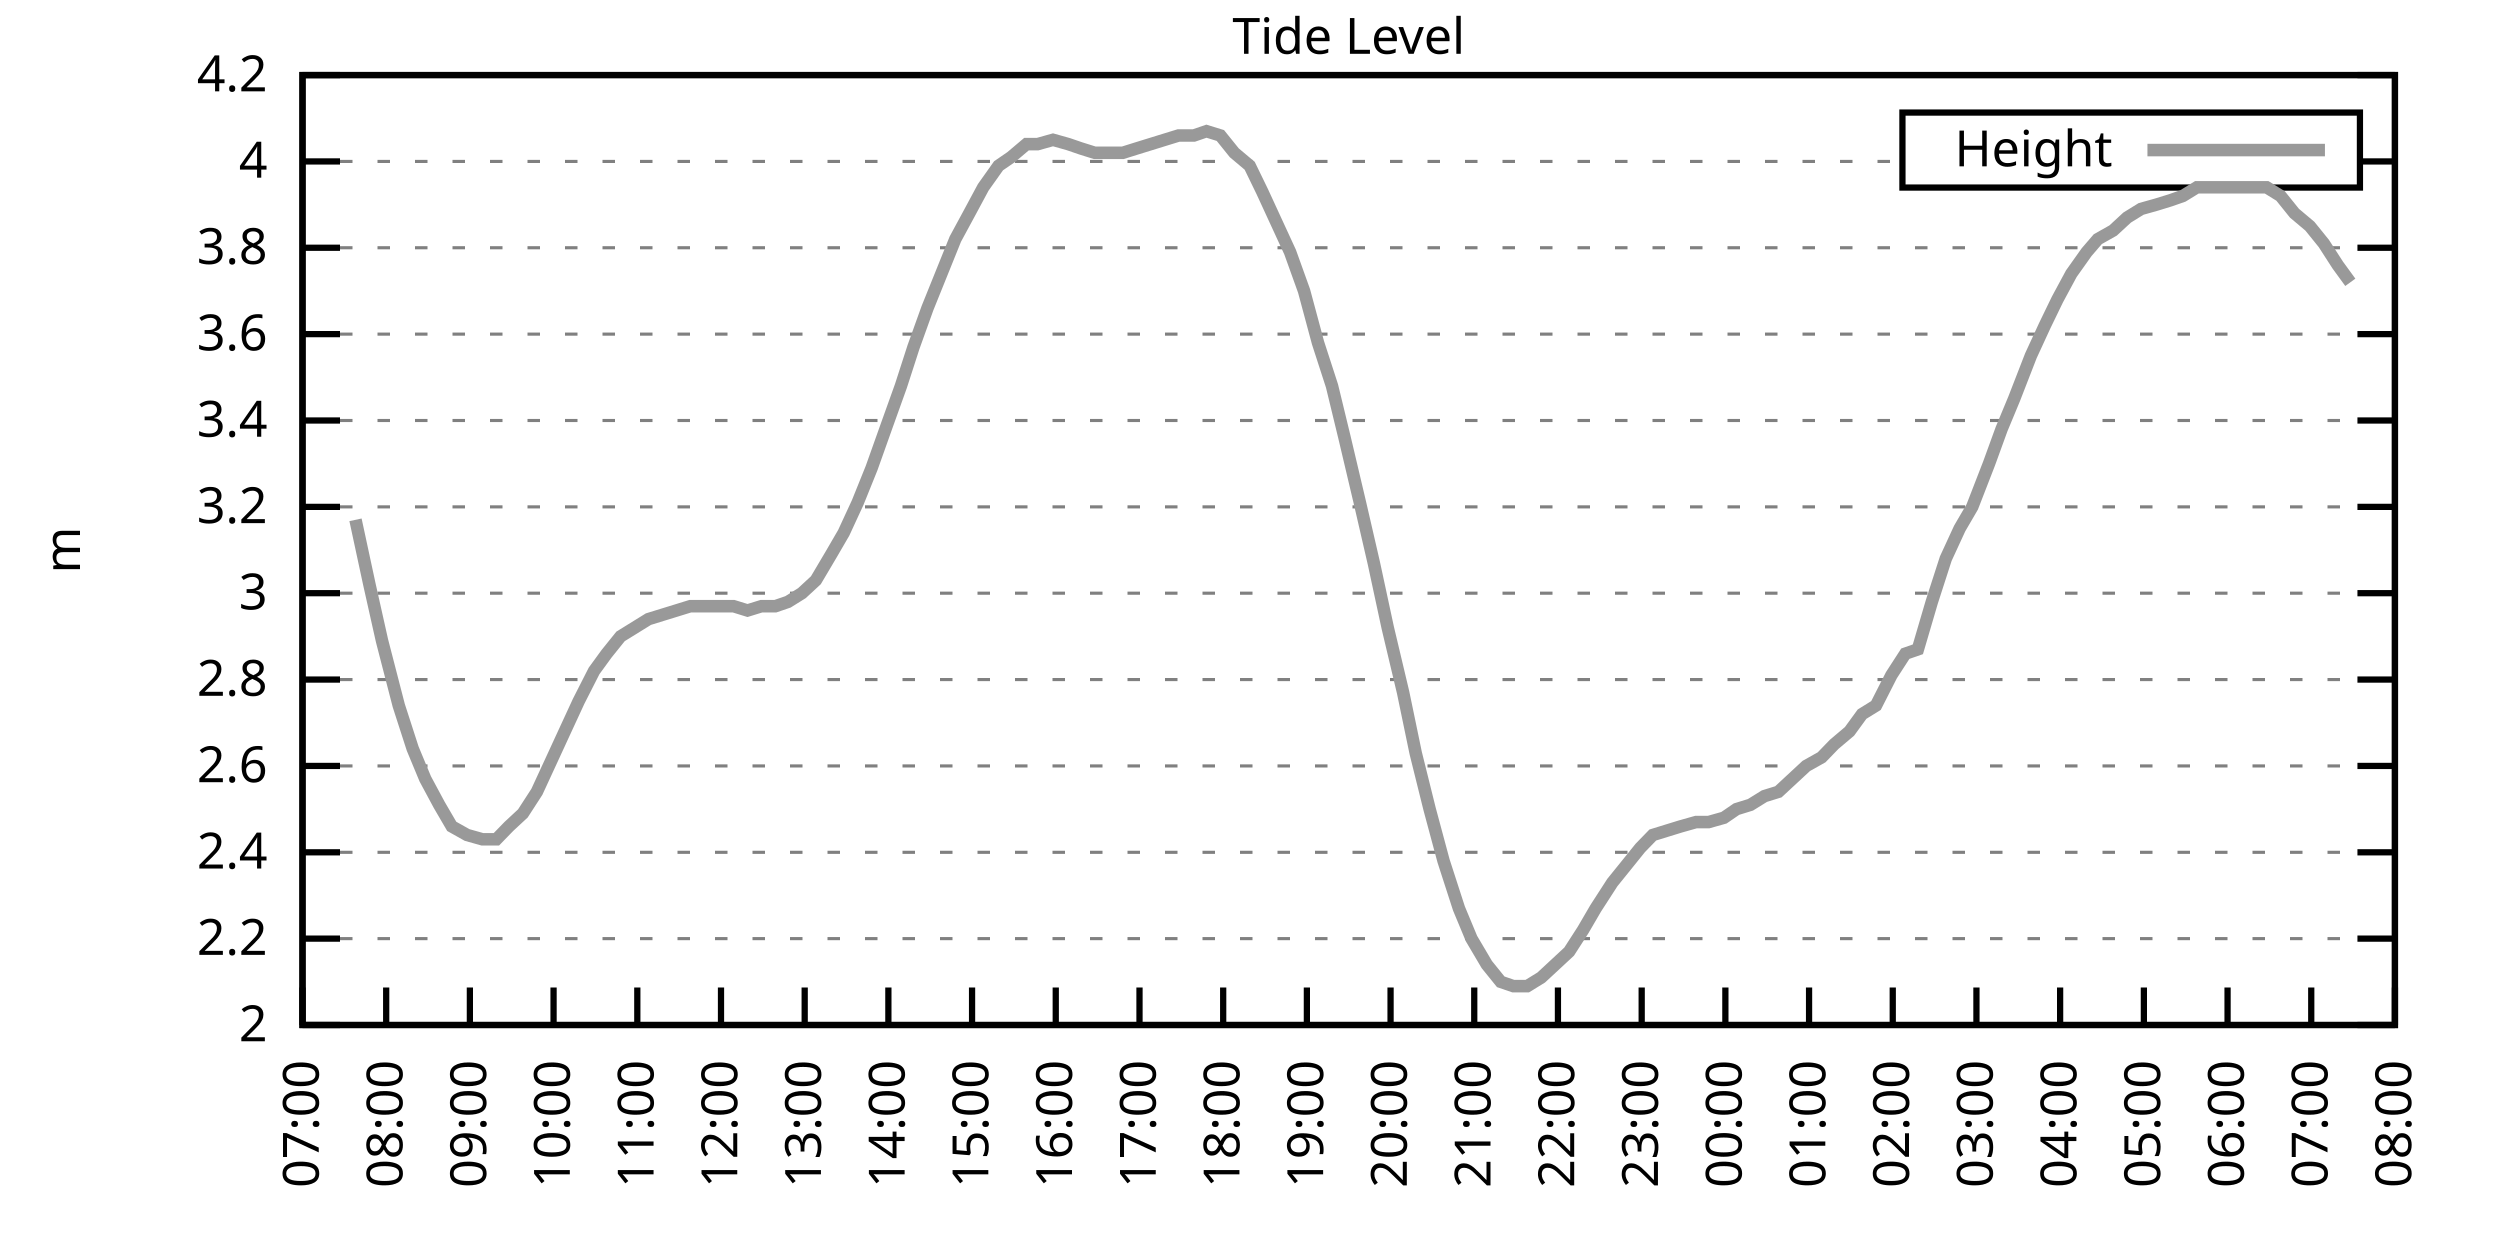
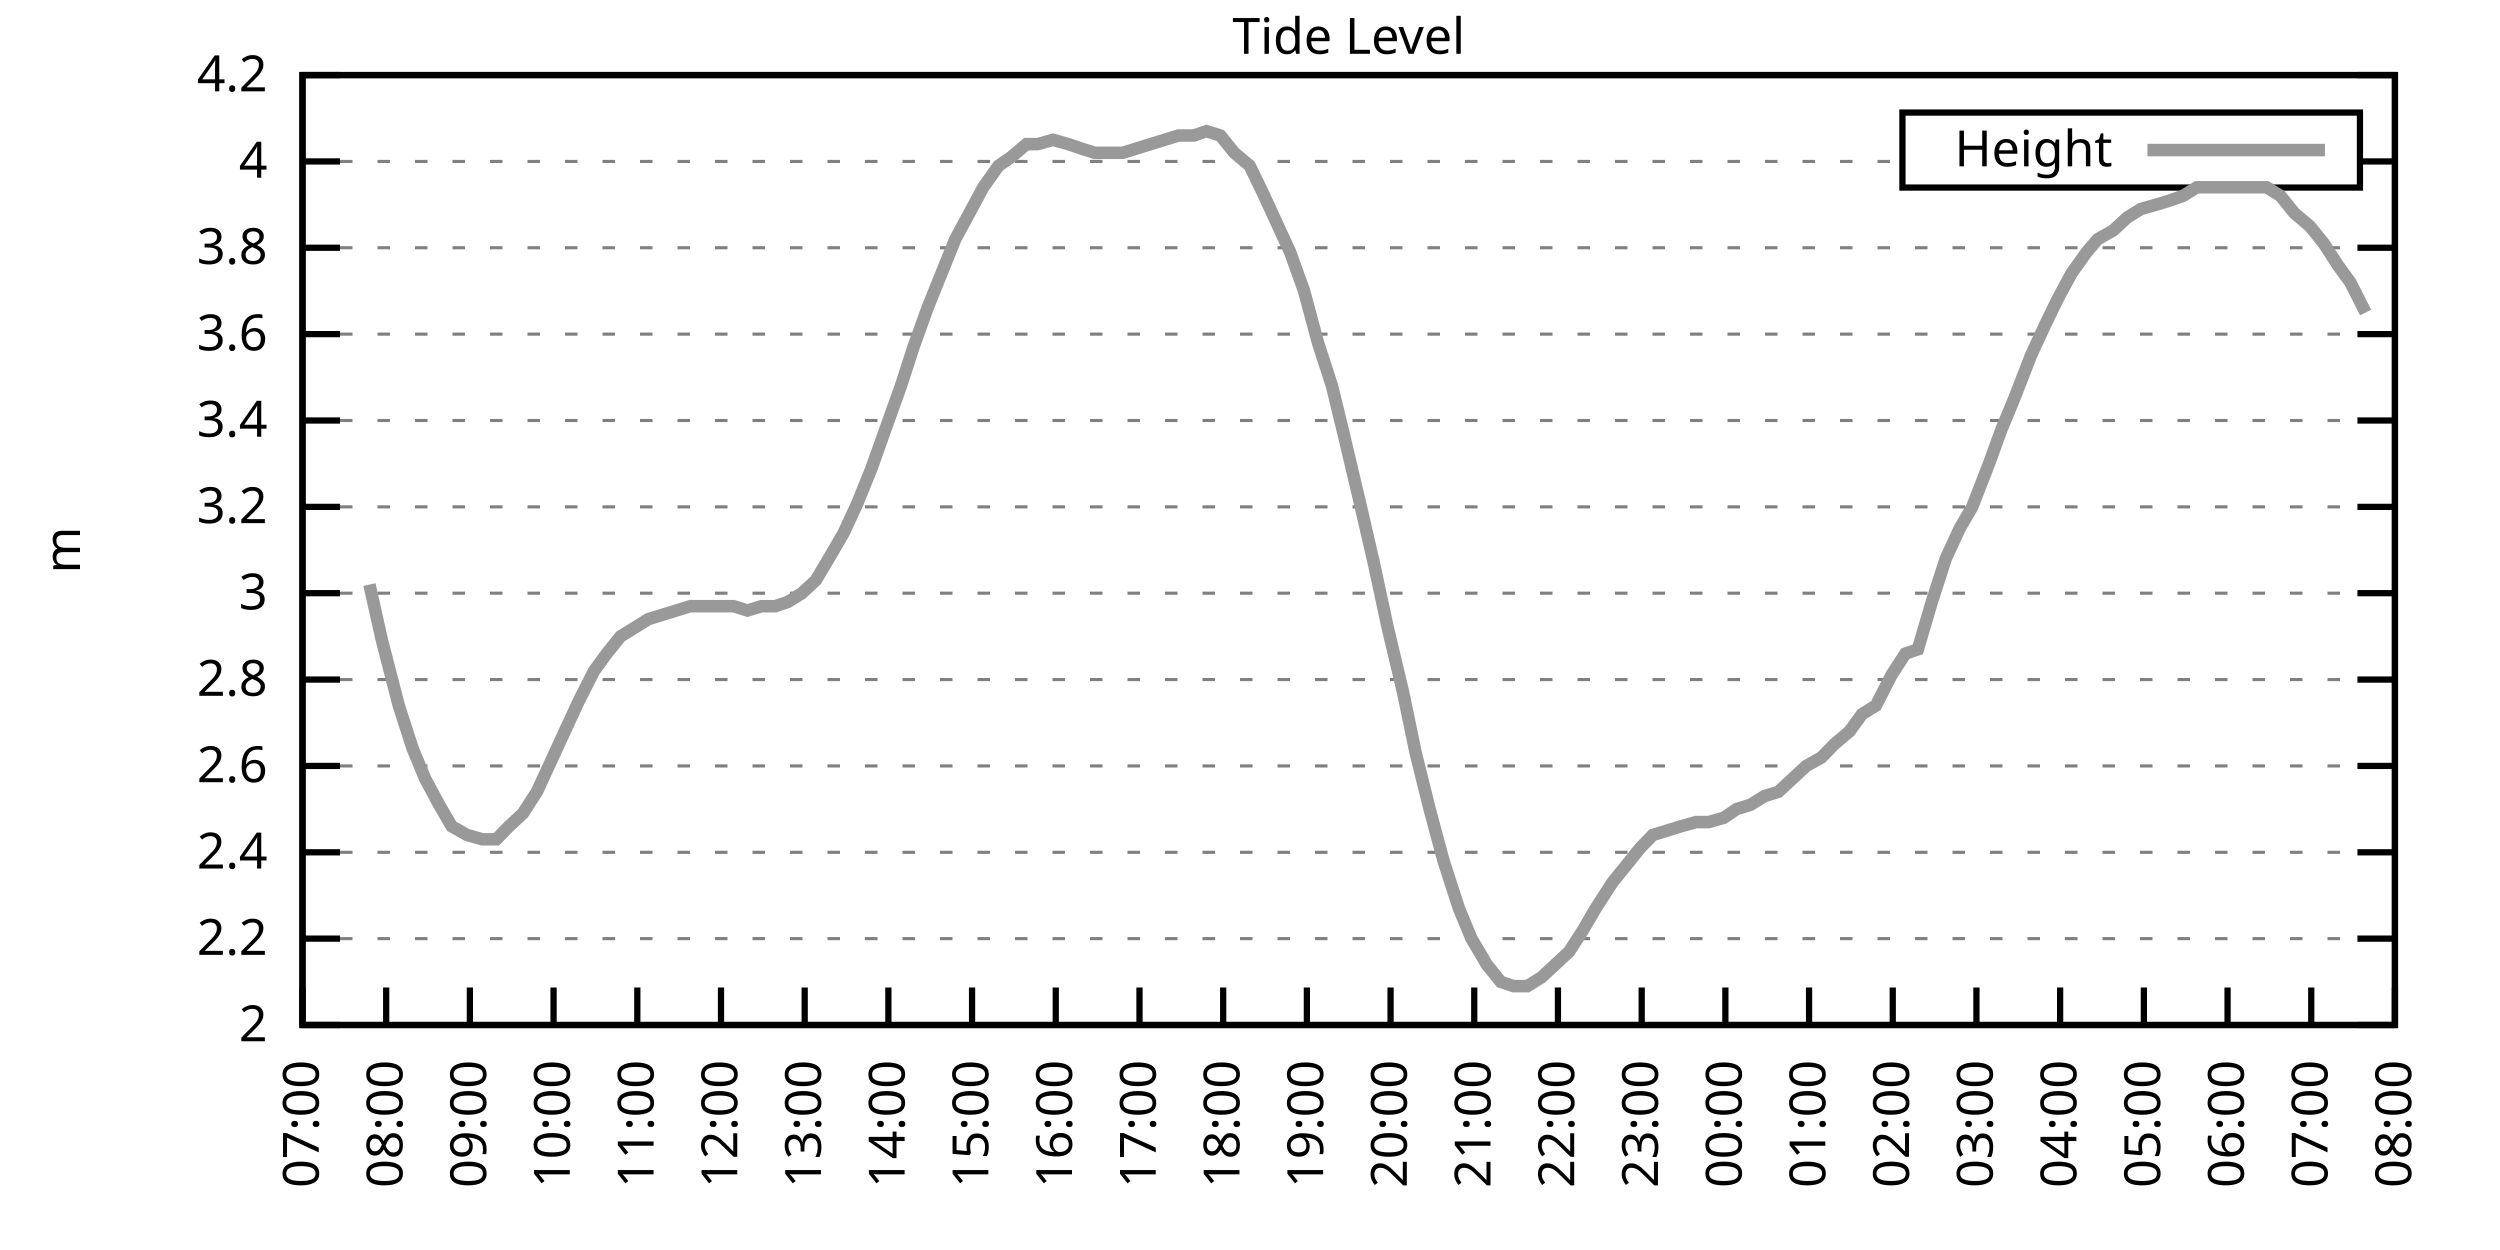
<svg xmlns="http://www.w3.org/2000/svg" xmlns:xlink="http://www.w3.org/1999/xlink" width="400" height="200" viewBox="0 0 400 200">
  <g id="gnuplot_canvas">
    <rect x="0" y="0" width="400" height="200" fill="none" />
    <defs>
      <circle id="gpDot" r="0.5" stroke-width="0.5" stroke="currentColor" />
      <path id="gpPt0" stroke-width="0.333" stroke="currentColor" d="M-1,0 h2 M0,-1 v2" />
      <path id="gpPt1" stroke-width="0.333" stroke="currentColor" d="M-1,-1 L1,1 M1,-1 L-1,1" />
      <path id="gpPt2" stroke-width="0.333" stroke="currentColor" d="M-1,0 L1,0 M0,-1 L0,1 M-1,-1 L1,1 M-1,1 L1,-1" />
      <rect id="gpPt3" stroke-width="0.333" stroke="currentColor" x="-1" y="-1" width="2" height="2" />
      <rect id="gpPt4" stroke-width="0.333" stroke="currentColor" fill="currentColor" x="-1" y="-1" width="2" height="2" />
      <circle id="gpPt5" stroke-width="0.333" stroke="currentColor" cx="0" cy="0" r="1" />
      <use xlink:href="#gpPt5" id="gpPt6" fill="currentColor" stroke="none" />
      <path id="gpPt7" stroke-width="0.333" stroke="currentColor" d="M0,-1.33 L-1.33,0.67 L1.33,0.67 z" />
      <use xlink:href="#gpPt7" id="gpPt8" fill="currentColor" stroke="none" />
      <use xlink:href="#gpPt7" id="gpPt9" stroke="currentColor" transform="rotate(180)" />
      <use xlink:href="#gpPt9" id="gpPt10" fill="currentColor" stroke="none" />
      <use xlink:href="#gpPt3" id="gpPt11" stroke="currentColor" transform="rotate(45)" />
      <use xlink:href="#gpPt11" id="gpPt12" fill="currentColor" stroke="none" />
      <path id="gpPt13" stroke-width="0.333" stroke="currentColor" d="M0,1.330 L1.265,0.411 L0.782,-1.067 L-0.782,-1.076 L-1.265,0.411 z" />
      <use xlink:href="#gpPt13" id="gpPt14" fill="currentColor" stroke="none" />
      <filter id="textbox" filterUnits="objectBoundingBox" x="0" y="0" height="1" width="1">
        <feFlood flood-color="white" flood-opacity="1" result="bgnd" />
        <feComposite in="SourceGraphic" in2="bgnd" operator="atop" />
      </filter>
      <filter id="greybox" filterUnits="objectBoundingBox" x="0" y="0" height="1" width="1">
        <feFlood flood-color="lightgrey" flood-opacity="1" result="grey" />
        <feComposite in="SourceGraphic" in2="grey" operator="atop" />
      </filter>
    </defs>
    <g fill="none" color="white" stroke="currentColor" stroke-width="1.00" stroke-linecap="butt" stroke-linejoin="miter">
</g>
    <g fill="none" color="black" stroke="currentColor" stroke-width="1.00" stroke-linecap="butt" stroke-linejoin="miter">
      <g stroke="none" shape-rendering="crispEdges">
        <polygon fill="rgb(255, 255, 255)" points="48.40,164.00 383.18,164.00 383.18,12.02 48.40,12.02 " />
      </g>
    </g>
    <g fill="none" color="black" stroke="currentColor" stroke-width="1.00" stroke-linecap="butt" stroke-linejoin="miter">
</g>
    <g fill="none" color="black" stroke="black" stroke-width="0.50" stroke-linecap="butt" stroke-linejoin="miter">
</g>
    <g fill="none" color="gray" stroke="currentColor" stroke-width="0.50" stroke-linecap="butt" stroke-linejoin="miter">
      <path stroke="gray" stroke-dasharray="2,4" class="gridline" d="M48.40,164.00 L383.19,164.00  " />
    </g>
    <g fill="none" color="gray" stroke="gray" stroke-width="1.00" stroke-linecap="butt" stroke-linejoin="miter">
</g>
    <g fill="none" color="black" stroke="currentColor" stroke-width="1.00" stroke-linecap="butt" stroke-linejoin="miter">
      <path stroke="black" d="M48.40,164.00 L54.40,164.00 M383.19,164.00 L377.19,164.00  " />
      <g transform="translate(42.80,166.60)" stroke="none" fill="black" font-family="Sans" font-size="8.00" text-anchor="end">
        <text>
          <tspan font-family="Sans"> 2</tspan>
        </text>
      </g>
    </g>
    <g fill="none" color="black" stroke="currentColor" stroke-width="1.00" stroke-linecap="butt" stroke-linejoin="miter">
</g>
    <g fill="none" color="black" stroke="black" stroke-width="0.50" stroke-linecap="butt" stroke-linejoin="miter">
</g>
    <g fill="none" color="gray" stroke="currentColor" stroke-width="0.50" stroke-linecap="butt" stroke-linejoin="miter">
      <path stroke="gray" stroke-dasharray="2,4" class="gridline" d="M48.40,150.18 L383.19,150.18  " />
    </g>
    <g fill="none" color="gray" stroke="gray" stroke-width="1.00" stroke-linecap="butt" stroke-linejoin="miter">
</g>
    <g fill="none" color="black" stroke="currentColor" stroke-width="1.00" stroke-linecap="butt" stroke-linejoin="miter">
      <path stroke="black" d="M48.40,150.18 L54.40,150.18 M383.19,150.18 L377.19,150.18  " />
      <g transform="translate(42.80,152.78)" stroke="none" fill="black" font-family="Sans" font-size="8.00" text-anchor="end">
        <text>
          <tspan font-family="Sans"> 2.2</tspan>
        </text>
      </g>
    </g>
    <g fill="none" color="black" stroke="currentColor" stroke-width="1.00" stroke-linecap="butt" stroke-linejoin="miter">
</g>
    <g fill="none" color="black" stroke="black" stroke-width="0.50" stroke-linecap="butt" stroke-linejoin="miter">
</g>
    <g fill="none" color="gray" stroke="currentColor" stroke-width="0.50" stroke-linecap="butt" stroke-linejoin="miter">
      <path stroke="gray" stroke-dasharray="2,4" class="gridline" d="M48.40,136.37 L383.19,136.37  " />
    </g>
    <g fill="none" color="gray" stroke="gray" stroke-width="1.00" stroke-linecap="butt" stroke-linejoin="miter">
</g>
    <g fill="none" color="black" stroke="currentColor" stroke-width="1.00" stroke-linecap="butt" stroke-linejoin="miter">
      <path stroke="black" d="M48.40,136.37 L54.40,136.37 M383.19,136.37 L377.19,136.37  " />
      <g transform="translate(42.80,138.97)" stroke="none" fill="black" font-family="Sans" font-size="8.00" text-anchor="end">
        <text>
          <tspan font-family="Sans"> 2.4</tspan>
        </text>
      </g>
    </g>
    <g fill="none" color="black" stroke="currentColor" stroke-width="1.00" stroke-linecap="butt" stroke-linejoin="miter">
</g>
    <g fill="none" color="black" stroke="black" stroke-width="0.50" stroke-linecap="butt" stroke-linejoin="miter">
</g>
    <g fill="none" color="gray" stroke="currentColor" stroke-width="0.50" stroke-linecap="butt" stroke-linejoin="miter">
      <path stroke="gray" stroke-dasharray="2,4" class="gridline" d="M48.40,122.55 L383.19,122.55  " />
    </g>
    <g fill="none" color="gray" stroke="gray" stroke-width="1.00" stroke-linecap="butt" stroke-linejoin="miter">
</g>
    <g fill="none" color="black" stroke="currentColor" stroke-width="1.00" stroke-linecap="butt" stroke-linejoin="miter">
      <path stroke="black" d="M48.40,122.55 L54.40,122.55 M383.19,122.55 L377.19,122.55  " />
      <g transform="translate(42.80,125.15)" stroke="none" fill="black" font-family="Sans" font-size="8.00" text-anchor="end">
        <text>
          <tspan font-family="Sans"> 2.6</tspan>
        </text>
      </g>
    </g>
    <g fill="none" color="black" stroke="currentColor" stroke-width="1.00" stroke-linecap="butt" stroke-linejoin="miter">
</g>
    <g fill="none" color="black" stroke="black" stroke-width="0.50" stroke-linecap="butt" stroke-linejoin="miter">
</g>
    <g fill="none" color="gray" stroke="currentColor" stroke-width="0.50" stroke-linecap="butt" stroke-linejoin="miter">
      <path stroke="gray" stroke-dasharray="2,4" class="gridline" d="M48.40,108.73 L383.19,108.73  " />
    </g>
    <g fill="none" color="gray" stroke="gray" stroke-width="1.00" stroke-linecap="butt" stroke-linejoin="miter">
</g>
    <g fill="none" color="black" stroke="currentColor" stroke-width="1.00" stroke-linecap="butt" stroke-linejoin="miter">
      <path stroke="black" d="M48.40,108.73 L54.40,108.73 M383.19,108.73 L377.19,108.73  " />
      <g transform="translate(42.80,111.33)" stroke="none" fill="black" font-family="Sans" font-size="8.00" text-anchor="end">
        <text>
          <tspan font-family="Sans"> 2.8</tspan>
        </text>
      </g>
    </g>
    <g fill="none" color="black" stroke="currentColor" stroke-width="1.00" stroke-linecap="butt" stroke-linejoin="miter">
</g>
    <g fill="none" color="black" stroke="black" stroke-width="0.50" stroke-linecap="butt" stroke-linejoin="miter">
</g>
    <g fill="none" color="gray" stroke="currentColor" stroke-width="0.50" stroke-linecap="butt" stroke-linejoin="miter">
      <path stroke="gray" stroke-dasharray="2,4" class="gridline" d="M48.40,94.91 L383.19,94.91  " />
    </g>
    <g fill="none" color="gray" stroke="gray" stroke-width="1.00" stroke-linecap="butt" stroke-linejoin="miter">
</g>
    <g fill="none" color="black" stroke="currentColor" stroke-width="1.00" stroke-linecap="butt" stroke-linejoin="miter">
      <path stroke="black" d="M48.40,94.91 L54.40,94.91 M383.19,94.91 L377.19,94.91  " />
      <g transform="translate(42.80,97.51)" stroke="none" fill="black" font-family="Sans" font-size="8.00" text-anchor="end">
        <text>
          <tspan font-family="Sans"> 3</tspan>
        </text>
      </g>
    </g>
    <g fill="none" color="black" stroke="currentColor" stroke-width="1.00" stroke-linecap="butt" stroke-linejoin="miter">
</g>
    <g fill="none" color="black" stroke="black" stroke-width="0.50" stroke-linecap="butt" stroke-linejoin="miter">
</g>
    <g fill="none" color="gray" stroke="currentColor" stroke-width="0.50" stroke-linecap="butt" stroke-linejoin="miter">
      <path stroke="gray" stroke-dasharray="2,4" class="gridline" d="M48.40,81.10 L383.19,81.10  " />
    </g>
    <g fill="none" color="gray" stroke="gray" stroke-width="1.00" stroke-linecap="butt" stroke-linejoin="miter">
</g>
    <g fill="none" color="black" stroke="currentColor" stroke-width="1.00" stroke-linecap="butt" stroke-linejoin="miter">
      <path stroke="black" d="M48.40,81.10 L54.40,81.10 M383.19,81.10 L377.19,81.10  " />
      <g transform="translate(42.80,83.70)" stroke="none" fill="black" font-family="Sans" font-size="8.00" text-anchor="end">
        <text>
          <tspan font-family="Sans"> 3.2</tspan>
        </text>
      </g>
    </g>
    <g fill="none" color="black" stroke="currentColor" stroke-width="1.00" stroke-linecap="butt" stroke-linejoin="miter">
</g>
    <g fill="none" color="black" stroke="black" stroke-width="0.50" stroke-linecap="butt" stroke-linejoin="miter">
</g>
    <g fill="none" color="gray" stroke="currentColor" stroke-width="0.50" stroke-linecap="butt" stroke-linejoin="miter">
      <path stroke="gray" stroke-dasharray="2,4" class="gridline" d="M48.40,67.28 L383.19,67.28  " />
    </g>
    <g fill="none" color="gray" stroke="gray" stroke-width="1.00" stroke-linecap="butt" stroke-linejoin="miter">
</g>
    <g fill="none" color="black" stroke="currentColor" stroke-width="1.00" stroke-linecap="butt" stroke-linejoin="miter">
      <path stroke="black" d="M48.40,67.28 L54.40,67.28 M383.19,67.28 L377.19,67.28  " />
      <g transform="translate(42.80,69.88)" stroke="none" fill="black" font-family="Sans" font-size="8.00" text-anchor="end">
        <text>
          <tspan font-family="Sans"> 3.4</tspan>
        </text>
      </g>
    </g>
    <g fill="none" color="black" stroke="currentColor" stroke-width="1.00" stroke-linecap="butt" stroke-linejoin="miter">
</g>
    <g fill="none" color="black" stroke="black" stroke-width="0.50" stroke-linecap="butt" stroke-linejoin="miter">
</g>
    <g fill="none" color="gray" stroke="currentColor" stroke-width="0.50" stroke-linecap="butt" stroke-linejoin="miter">
      <path stroke="gray" stroke-dasharray="2,4" class="gridline" d="M48.40,53.46 L383.19,53.46  " />
    </g>
    <g fill="none" color="gray" stroke="gray" stroke-width="1.00" stroke-linecap="butt" stroke-linejoin="miter">
</g>
    <g fill="none" color="black" stroke="currentColor" stroke-width="1.00" stroke-linecap="butt" stroke-linejoin="miter">
      <path stroke="black" d="M48.40,53.46 L54.40,53.46 M383.19,53.46 L377.19,53.46  " />
      <g transform="translate(42.80,56.06)" stroke="none" fill="black" font-family="Sans" font-size="8.00" text-anchor="end">
        <text>
          <tspan font-family="Sans"> 3.6</tspan>
        </text>
      </g>
    </g>
    <g fill="none" color="black" stroke="currentColor" stroke-width="1.00" stroke-linecap="butt" stroke-linejoin="miter">
</g>
    <g fill="none" color="black" stroke="black" stroke-width="0.50" stroke-linecap="butt" stroke-linejoin="miter">
</g>
    <g fill="none" color="gray" stroke="currentColor" stroke-width="0.50" stroke-linecap="butt" stroke-linejoin="miter">
      <path stroke="gray" stroke-dasharray="2,4" class="gridline" d="M48.40,39.64 L383.19,39.64  " />
    </g>
    <g fill="none" color="gray" stroke="gray" stroke-width="1.00" stroke-linecap="butt" stroke-linejoin="miter">
</g>
    <g fill="none" color="black" stroke="currentColor" stroke-width="1.00" stroke-linecap="butt" stroke-linejoin="miter">
      <path stroke="black" d="M48.40,39.64 L54.40,39.64 M383.19,39.64 L377.19,39.64  " />
      <g transform="translate(42.80,42.24)" stroke="none" fill="black" font-family="Sans" font-size="8.00" text-anchor="end">
        <text>
          <tspan font-family="Sans"> 3.8</tspan>
        </text>
      </g>
    </g>
    <g fill="none" color="black" stroke="currentColor" stroke-width="1.00" stroke-linecap="butt" stroke-linejoin="miter">
</g>
    <g fill="none" color="black" stroke="black" stroke-width="0.50" stroke-linecap="butt" stroke-linejoin="miter">
</g>
    <g fill="none" color="gray" stroke="currentColor" stroke-width="0.50" stroke-linecap="butt" stroke-linejoin="miter">
      <path stroke="gray" stroke-dasharray="2,4" class="gridline" d="M48.40,25.83 L304.39,25.83 M377.59,25.83 L383.19,25.83  " />
    </g>
    <g fill="none" color="gray" stroke="gray" stroke-width="1.00" stroke-linecap="butt" stroke-linejoin="miter">
</g>
    <g fill="none" color="black" stroke="currentColor" stroke-width="1.00" stroke-linecap="butt" stroke-linejoin="miter">
      <path stroke="black" d="M48.40,25.83 L54.40,25.83 M383.19,25.83 L377.19,25.83  " />
      <g transform="translate(42.80,28.43)" stroke="none" fill="black" font-family="Sans" font-size="8.00" text-anchor="end">
        <text>
          <tspan font-family="Sans"> 4</tspan>
        </text>
      </g>
    </g>
    <g fill="none" color="black" stroke="currentColor" stroke-width="1.00" stroke-linecap="butt" stroke-linejoin="miter">
</g>
    <g fill="none" color="black" stroke="black" stroke-width="0.50" stroke-linecap="butt" stroke-linejoin="miter">
</g>
    <g fill="none" color="gray" stroke="currentColor" stroke-width="0.50" stroke-linecap="butt" stroke-linejoin="miter">
      <path stroke="gray" stroke-dasharray="2,4" class="gridline" d="M48.40,12.01 L383.19,12.01  " />
    </g>
    <g fill="none" color="gray" stroke="gray" stroke-width="1.00" stroke-linecap="butt" stroke-linejoin="miter">
</g>
    <g fill="none" color="black" stroke="currentColor" stroke-width="1.00" stroke-linecap="butt" stroke-linejoin="miter">
      <path stroke="black" d="M48.40,12.01 L54.40,12.01 M383.19,12.01 L377.19,12.01  " />
      <g transform="translate(42.80,14.61)" stroke="none" fill="black" font-family="Sans" font-size="8.00" text-anchor="end">
        <text>
          <tspan font-family="Sans"> 4.2</tspan>
        </text>
      </g>
    </g>
    <g fill="none" color="black" stroke="currentColor" stroke-width="1.00" stroke-linecap="butt" stroke-linejoin="miter">
      <path stroke="black" d="M48.40,164.00 L48.40,158.00  " />
      <g transform="translate(51.00,169.60) rotate(270.00)" stroke="none" fill="black" font-family="Sans" font-size="8.00" text-anchor="end">
        <text>
          <tspan font-family="Sans">07:00</tspan>
        </text>
      </g>
    </g>
    <g fill="none" color="black" stroke="currentColor" stroke-width="1.00" stroke-linecap="butt" stroke-linejoin="miter">
      <path stroke="black" d="M61.79,164.00 L61.79,158.00  " />
      <g transform="translate(64.39,169.60) rotate(270.00)" stroke="none" fill="black" font-family="Sans" font-size="8.00" text-anchor="end">
        <text>
          <tspan font-family="Sans">08:00</tspan>
        </text>
      </g>
    </g>
    <g fill="none" color="black" stroke="currentColor" stroke-width="1.00" stroke-linecap="butt" stroke-linejoin="miter">
      <path stroke="black" d="M75.18,164.00 L75.18,158.00  " />
      <g transform="translate(77.78,169.60) rotate(270.00)" stroke="none" fill="black" font-family="Sans" font-size="8.00" text-anchor="end">
        <text>
          <tspan font-family="Sans">09:00</tspan>
        </text>
      </g>
    </g>
    <g fill="none" color="black" stroke="currentColor" stroke-width="1.00" stroke-linecap="butt" stroke-linejoin="miter">
      <path stroke="black" d="M88.57,164.00 L88.57,158.00  " />
      <g transform="translate(91.17,169.60) rotate(270.00)" stroke="none" fill="black" font-family="Sans" font-size="8.00" text-anchor="end">
        <text>
          <tspan font-family="Sans">10:00</tspan>
        </text>
      </g>
    </g>
    <g fill="none" color="black" stroke="currentColor" stroke-width="1.00" stroke-linecap="butt" stroke-linejoin="miter">
      <path stroke="black" d="M101.97,164.00 L101.97,158.00  " />
      <g transform="translate(104.57,169.60) rotate(270.00)" stroke="none" fill="black" font-family="Sans" font-size="8.00" text-anchor="end">
        <text>
          <tspan font-family="Sans">11:00</tspan>
        </text>
      </g>
    </g>
    <g fill="none" color="black" stroke="currentColor" stroke-width="1.00" stroke-linecap="butt" stroke-linejoin="miter">
      <path stroke="black" d="M115.36,164.00 L115.36,158.00  " />
      <g transform="translate(117.96,169.60) rotate(270.00)" stroke="none" fill="black" font-family="Sans" font-size="8.00" text-anchor="end">
        <text>
          <tspan font-family="Sans">12:00</tspan>
        </text>
      </g>
    </g>
    <g fill="none" color="black" stroke="currentColor" stroke-width="1.00" stroke-linecap="butt" stroke-linejoin="miter">
      <path stroke="black" d="M128.75,164.00 L128.75,158.00  " />
      <g transform="translate(131.35,169.60) rotate(270.00)" stroke="none" fill="black" font-family="Sans" font-size="8.00" text-anchor="end">
        <text>
          <tspan font-family="Sans">13:00</tspan>
        </text>
      </g>
    </g>
    <g fill="none" color="black" stroke="currentColor" stroke-width="1.00" stroke-linecap="butt" stroke-linejoin="miter">
      <path stroke="black" d="M142.14,164.00 L142.14,158.00  " />
      <g transform="translate(144.74,169.60) rotate(270.00)" stroke="none" fill="black" font-family="Sans" font-size="8.00" text-anchor="end">
        <text>
          <tspan font-family="Sans">14:00</tspan>
        </text>
      </g>
    </g>
    <g fill="none" color="black" stroke="currentColor" stroke-width="1.00" stroke-linecap="butt" stroke-linejoin="miter">
      <path stroke="black" d="M155.53,164.00 L155.53,158.00  " />
      <g transform="translate(158.13,169.60) rotate(270.00)" stroke="none" fill="black" font-family="Sans" font-size="8.00" text-anchor="end">
        <text>
          <tspan font-family="Sans">15:00</tspan>
        </text>
      </g>
    </g>
    <g fill="none" color="black" stroke="currentColor" stroke-width="1.00" stroke-linecap="butt" stroke-linejoin="miter">
      <path stroke="black" d="M168.92,164.00 L168.92,158.00  " />
      <g transform="translate(171.52,169.60) rotate(270.00)" stroke="none" fill="black" font-family="Sans" font-size="8.00" text-anchor="end">
        <text>
          <tspan font-family="Sans">16:00</tspan>
        </text>
      </g>
    </g>
    <g fill="none" color="black" stroke="currentColor" stroke-width="1.00" stroke-linecap="butt" stroke-linejoin="miter">
      <path stroke="black" d="M182.32,164.00 L182.32,158.00  " />
      <g transform="translate(184.92,169.60) rotate(270.00)" stroke="none" fill="black" font-family="Sans" font-size="8.00" text-anchor="end">
        <text>
          <tspan font-family="Sans">17:00</tspan>
        </text>
      </g>
    </g>
    <g fill="none" color="black" stroke="currentColor" stroke-width="1.00" stroke-linecap="butt" stroke-linejoin="miter">
      <path stroke="black" d="M195.71,164.00 L195.71,158.00  " />
      <g transform="translate(198.31,169.60) rotate(270.00)" stroke="none" fill="black" font-family="Sans" font-size="8.00" text-anchor="end">
        <text>
          <tspan font-family="Sans">18:00</tspan>
        </text>
      </g>
    </g>
    <g fill="none" color="black" stroke="currentColor" stroke-width="1.00" stroke-linecap="butt" stroke-linejoin="miter">
      <path stroke="black" d="M209.10,164.00 L209.10,158.00  " />
      <g transform="translate(211.70,169.60) rotate(270.00)" stroke="none" fill="black" font-family="Sans" font-size="8.00" text-anchor="end">
        <text>
          <tspan font-family="Sans">19:00</tspan>
        </text>
      </g>
    </g>
    <g fill="none" color="black" stroke="currentColor" stroke-width="1.00" stroke-linecap="butt" stroke-linejoin="miter">
      <path stroke="black" d="M222.49,164.00 L222.49,158.00  " />
      <g transform="translate(225.09,169.60) rotate(270.00)" stroke="none" fill="black" font-family="Sans" font-size="8.00" text-anchor="end">
        <text>
          <tspan font-family="Sans">20:00</tspan>
        </text>
      </g>
    </g>
    <g fill="none" color="black" stroke="currentColor" stroke-width="1.00" stroke-linecap="butt" stroke-linejoin="miter">
      <path stroke="black" d="M235.88,164.00 L235.88,158.00  " />
      <g transform="translate(238.48,169.60) rotate(270.00)" stroke="none" fill="black" font-family="Sans" font-size="8.00" text-anchor="end">
        <text>
          <tspan font-family="Sans">21:00</tspan>
        </text>
      </g>
    </g>
    <g fill="none" color="black" stroke="currentColor" stroke-width="1.00" stroke-linecap="butt" stroke-linejoin="miter">
      <path stroke="black" d="M249.27,164.00 L249.27,158.00  " />
      <g transform="translate(251.87,169.60) rotate(270.00)" stroke="none" fill="black" font-family="Sans" font-size="8.00" text-anchor="end">
        <text>
          <tspan font-family="Sans">22:00</tspan>
        </text>
      </g>
    </g>
    <g fill="none" color="black" stroke="currentColor" stroke-width="1.00" stroke-linecap="butt" stroke-linejoin="miter">
      <path stroke="black" d="M262.67,164.00 L262.67,158.00  " />
      <g transform="translate(265.27,169.60) rotate(270.00)" stroke="none" fill="black" font-family="Sans" font-size="8.00" text-anchor="end">
        <text>
          <tspan font-family="Sans">23:00</tspan>
        </text>
      </g>
    </g>
    <g fill="none" color="black" stroke="currentColor" stroke-width="1.00" stroke-linecap="butt" stroke-linejoin="miter">
      <path stroke="black" d="M276.06,164.00 L276.06,158.00  " />
      <g transform="translate(278.66,169.60) rotate(270.00)" stroke="none" fill="black" font-family="Sans" font-size="8.00" text-anchor="end">
        <text>
          <tspan font-family="Sans">00:00</tspan>
        </text>
      </g>
    </g>
    <g fill="none" color="black" stroke="currentColor" stroke-width="1.00" stroke-linecap="butt" stroke-linejoin="miter">
      <path stroke="black" d="M289.45,164.00 L289.45,158.00  " />
      <g transform="translate(292.05,169.60) rotate(270.00)" stroke="none" fill="black" font-family="Sans" font-size="8.00" text-anchor="end">
        <text>
          <tspan font-family="Sans">01:00</tspan>
        </text>
      </g>
    </g>
    <g fill="none" color="black" stroke="currentColor" stroke-width="1.00" stroke-linecap="butt" stroke-linejoin="miter">
      <path stroke="black" d="M302.84,164.00 L302.84,158.00  " />
      <g transform="translate(305.44,169.60) rotate(270.00)" stroke="none" fill="black" font-family="Sans" font-size="8.00" text-anchor="end">
        <text>
          <tspan font-family="Sans">02:00</tspan>
        </text>
      </g>
    </g>
    <g fill="none" color="black" stroke="currentColor" stroke-width="1.00" stroke-linecap="butt" stroke-linejoin="miter">
      <path stroke="black" d="M316.23,164.00 L316.23,158.00  " />
      <g transform="translate(318.83,169.60) rotate(270.00)" stroke="none" fill="black" font-family="Sans" font-size="8.00" text-anchor="end">
        <text>
          <tspan font-family="Sans">03:00</tspan>
        </text>
      </g>
    </g>
    <g fill="none" color="black" stroke="currentColor" stroke-width="1.00" stroke-linecap="butt" stroke-linejoin="miter">
      <path stroke="black" d="M329.62,164.00 L329.62,158.00  " />
      <g transform="translate(332.22,169.60) rotate(270.00)" stroke="none" fill="black" font-family="Sans" font-size="8.00" text-anchor="end">
        <text>
          <tspan font-family="Sans">04:00</tspan>
        </text>
      </g>
    </g>
    <g fill="none" color="black" stroke="currentColor" stroke-width="1.00" stroke-linecap="butt" stroke-linejoin="miter">
      <path stroke="black" d="M343.02,164.00 L343.02,158.00  " />
      <g transform="translate(345.62,169.60) rotate(270.00)" stroke="none" fill="black" font-family="Sans" font-size="8.00" text-anchor="end">
        <text>
          <tspan font-family="Sans">05:00</tspan>
        </text>
      </g>
    </g>
    <g fill="none" color="black" stroke="currentColor" stroke-width="1.00" stroke-linecap="butt" stroke-linejoin="miter">
      <path stroke="black" d="M356.41,164.00 L356.41,158.00  " />
      <g transform="translate(359.01,169.60) rotate(270.00)" stroke="none" fill="black" font-family="Sans" font-size="8.00" text-anchor="end">
        <text>
          <tspan font-family="Sans">06:00</tspan>
        </text>
      </g>
    </g>
    <g fill="none" color="black" stroke="currentColor" stroke-width="1.00" stroke-linecap="butt" stroke-linejoin="miter">
      <path stroke="black" d="M369.80,164.00 L369.80,158.00  " />
      <g transform="translate(372.40,169.60) rotate(270.00)" stroke="none" fill="black" font-family="Sans" font-size="8.00" text-anchor="end">
        <text>
          <tspan font-family="Sans">07:00</tspan>
        </text>
      </g>
    </g>
    <g fill="none" color="black" stroke="currentColor" stroke-width="1.00" stroke-linecap="butt" stroke-linejoin="miter">
      <path stroke="black" d="M383.19,164.00 L383.19,158.00  " />
      <g transform="translate(385.79,169.60) rotate(270.00)" stroke="none" fill="black" font-family="Sans" font-size="8.00" text-anchor="end">
        <text>
          <tspan font-family="Sans">08:00</tspan>
        </text>
      </g>
    </g>
    <g fill="none" color="black" stroke="currentColor" stroke-width="1.00" stroke-linecap="butt" stroke-linejoin="miter">
</g>
    <g fill="none" color="black" stroke="currentColor" stroke-width="1.00" stroke-linecap="butt" stroke-linejoin="miter">
      <path stroke="black" d="M48.40,12.01 L48.40,164.00 L383.19,164.00 L383.19,12.01 L48.40,12.01 Z  " />
    </g>
    <g fill="none" color="black" stroke="currentColor" stroke-width="1.00" stroke-linecap="butt" stroke-linejoin="miter">
</g>
    <g fill="none" color="black" stroke="currentColor" stroke-width="1.00" stroke-linecap="butt" stroke-linejoin="miter">
      <path stroke="black" d="M304.39,30.01 L304.39,18.01 L377.59,18.01 L377.59,30.01 L304.39,30.01 Z  " />
    </g>
    <g id="Tide_level_plot_1">
      <g fill="none" color="white" stroke="black" stroke-width="2.00" stroke-linecap="butt" stroke-linejoin="miter">
</g>
      <g fill="none" color="black" stroke="currentColor" stroke-width="2.00" stroke-linecap="butt" stroke-linejoin="miter">
        <g transform="translate(337.99,26.61)" stroke="none" fill="black" font-family="Sans" font-size="8.00" text-anchor="end">
          <text>
            <tspan font-family="Sans">Height</tspan>
          </text>
        </g>
      </g>
      <g fill="none" color="black" stroke="currentColor" stroke-width="2.00" stroke-linecap="butt" stroke-linejoin="miter">
-         <path stroke="rgb(153, 153, 153)" d="M343.59,24.01 L371.99,24.01 M56.88,83.17 L59.11,93.53 L61.12,102.51 L63.80,112.88 L66.03,119.78 L68.04,124.62   L70.27,128.77 L72.28,132.22 L74.74,133.60 L77.19,134.29 L79.42,134.29 L81.43,132.22 L83.66,130.15 L85.90,126.69   L88.13,121.86 L90.36,117.02 L92.59,112.19 L95.05,107.35 L97.06,104.59 L99.29,101.82 L101.52,100.44 L103.75,99.06   L105.98,98.37 L108.22,97.68 L110.45,96.99 L112.90,96.99 L115.13,96.99 L117.37,96.99 L119.60,97.68 L121.83,96.99   L124.06,96.99 L126.07,96.30 L128.30,94.91 L130.54,92.84 L132.99,88.70 L135.00,85.24 L137.23,80.41 L139.46,74.88   L141.92,67.97 L144.15,61.75 L146.16,55.53 L148.39,49.32 L150.62,43.79 L152.85,38.26 L155.09,34.12 L157.32,29.97   L159.77,26.52 L161.78,25.14 L164.24,23.06 L166.02,23.06 L168.48,22.37 L170.93,23.06 L172.94,23.75 L175.17,24.45   L177.41,24.45 L179.64,24.45 L181.87,23.75 L184.10,23.06 L186.33,22.37 L188.57,21.68 L191.02,21.68 L193.03,20.99   L195.26,21.68 L197.49,24.45 L199.95,26.52 L201.96,30.66 L204.19,35.50 L206.42,40.34 L208.65,46.55 L210.88,54.84   L213.12,61.75 L215.13,70.04 L217.58,80.41 L219.81,90.08 L222.04,100.44 L224.50,110.80 L226.51,120.48 L228.74,129.46   L230.97,137.75 L233.43,145.35 L235.44,150.18 L237.89,154.33 L240.12,157.09 L242.13,157.78 L244.36,157.78 L246.60,156.40   L248.83,154.33 L251.06,152.26 L253.29,148.80 L255.30,145.35 L257.98,141.20 L260.21,138.44 L262.44,135.67 L264.45,133.60   L266.68,132.91 L268.92,132.22 L271.37,131.53 L273.38,131.53 L275.83,130.84 L277.84,129.46 L280.07,128.77 L282.31,127.38   L284.54,126.69 L286.77,124.62 L289.00,122.55 L291.46,121.17 L293.47,119.09 L295.92,117.02 L297.93,114.26 L300.16,112.88   L302.62,108.04 L304.85,104.59 L306.86,103.89 L309.09,96.30 L311.32,89.39 L313.55,84.55 L315.56,81.10 L318.24,74.19   L320.25,68.66 L322.26,63.82 L324.94,56.92 L327.17,52.08 L329.18,47.93 L331.41,43.79 L333.86,40.34 L335.65,38.26   L338.10,36.88 L340.34,34.81 L342.57,33.43 L345.02,32.74 L347.26,32.05 L349.26,31.35 L351.50,29.97 L353.73,29.97   L355.96,29.97 L360.42,29.97 L362.66,29.97 L364.89,31.35 L367.12,34.12 L369.58,36.19 L371.81,38.95 L374.04,42.41   L376.05,45.17  " />
+         <path stroke="rgb(153, 153, 153)" d="M343.59,24.01 L371.99,24.01 M59.11,93.53 L61.12,102.51 L63.80,112.88 L66.03,119.78 L68.04,124.62 L70.27,128.77   L72.28,132.22 L74.74,133.60 L77.19,134.29 L79.42,134.29 L81.43,132.22 L83.66,130.15 L85.90,126.69 L88.13,121.86   L90.36,117.02 L92.59,112.19 L95.05,107.35 L97.06,104.59 L99.29,101.82 L101.52,100.44 L103.75,99.06 L105.98,98.37   L108.22,97.68 L110.45,96.99 L112.90,96.99 L115.13,96.99 L117.37,96.99 L119.60,97.68 L121.83,96.99 L124.06,96.99   L126.07,96.30 L128.30,94.91 L130.54,92.84 L132.99,88.70 L135.00,85.24 L137.23,80.41 L139.46,74.88 L141.92,67.97   L144.15,61.75 L146.16,55.53 L148.39,49.32 L150.62,43.79 L152.85,38.26 L155.09,34.12 L157.32,29.97 L159.77,26.52   L161.78,25.14 L164.24,23.06 L166.02,23.06 L168.48,22.37 L170.93,23.06 L172.94,23.75 L175.17,24.45 L177.41,24.45   L179.64,24.45 L181.87,23.75 L184.10,23.06 L186.33,22.37 L188.57,21.68 L191.02,21.68 L193.03,20.99 L195.26,21.68   L197.49,24.45 L199.95,26.52 L201.96,30.66 L204.19,35.50 L206.42,40.34 L208.65,46.55 L210.88,54.84 L213.12,61.75   L215.13,70.04 L217.58,80.41 L219.81,90.08 L222.04,100.44 L224.50,110.80 L226.51,120.48 L228.74,129.46 L230.97,137.75   L233.43,145.35 L235.44,150.18 L237.89,154.33 L240.12,157.09 L242.13,157.78 L244.36,157.78 L246.60,156.40 L248.83,154.33   L251.06,152.26 L253.29,148.80 L255.30,145.35 L257.98,141.20 L260.21,138.44 L262.44,135.67 L264.45,133.60 L266.68,132.91   L268.92,132.22 L271.37,131.53 L273.38,131.53 L275.83,130.84 L277.84,129.46 L280.07,128.77 L282.31,127.38 L284.54,126.69   L286.77,124.62 L289.00,122.55 L291.46,121.17 L293.47,119.09 L295.92,117.02 L297.93,114.26 L300.16,112.88 L302.62,108.04   L304.85,104.59 L306.86,103.89 L309.09,96.30 L311.32,89.39 L313.55,84.55 L315.56,81.10 L318.24,74.19 L320.25,68.66   L322.26,63.82 L324.94,56.92 L327.17,52.08 L329.18,47.93 L331.41,43.79 L333.86,40.34 L335.65,38.26 L338.10,36.88   L340.34,34.81 L342.57,33.43 L345.02,32.74 L347.26,32.05 L349.26,31.35 L351.50,29.97 L353.73,29.97 L355.96,29.97   L360.42,29.97 L362.66,29.97 L364.89,31.35 L367.12,34.12 L369.58,36.19 L371.81,38.95 L374.04,42.41 L376.05,45.17   L378.50,50.01  " />
      </g>
    </g>
    <g fill="none" color="black" stroke="currentColor" stroke-width="2.00" stroke-linecap="butt" stroke-linejoin="miter">
</g>
    <g fill="none" color="black" stroke="black" stroke-width="1.00" stroke-linecap="butt" stroke-linejoin="miter">
</g>
    <g fill="none" color="black" stroke="currentColor" stroke-width="1.00" stroke-linecap="butt" stroke-linejoin="miter">
      <path stroke="black" d="M48.40,12.01 L48.40,164.00 L383.19,164.00 L383.19,12.01 L48.40,12.01 Z  " />
      <g transform="translate(12.80,88.01) rotate(270.00)" stroke="none" fill="black" font-family="Sans" font-size="8.00" text-anchor="middle">
        <text>
          <tspan font-family="Sans">m</tspan>
        </text>
      </g>
    </g>
    <g fill="none" color="black" stroke="currentColor" stroke-width="1.00" stroke-linecap="butt" stroke-linejoin="miter">
</g>
    <g fill="none" color="black" stroke="currentColor" stroke-width="1.00" stroke-linecap="butt" stroke-linejoin="miter">
      <g transform="translate(215.79,8.61)" stroke="none" fill="black" font-family="Sans" font-size="8.00" text-anchor="middle">
        <text>
          <tspan font-family="Sans">Tide Level</tspan>
        </text>
      </g>
    </g>
    <g fill="none" color="black" stroke="currentColor" stroke-width="1.00" stroke-linecap="butt" stroke-linejoin="miter">
</g>
  </g>
</svg>
